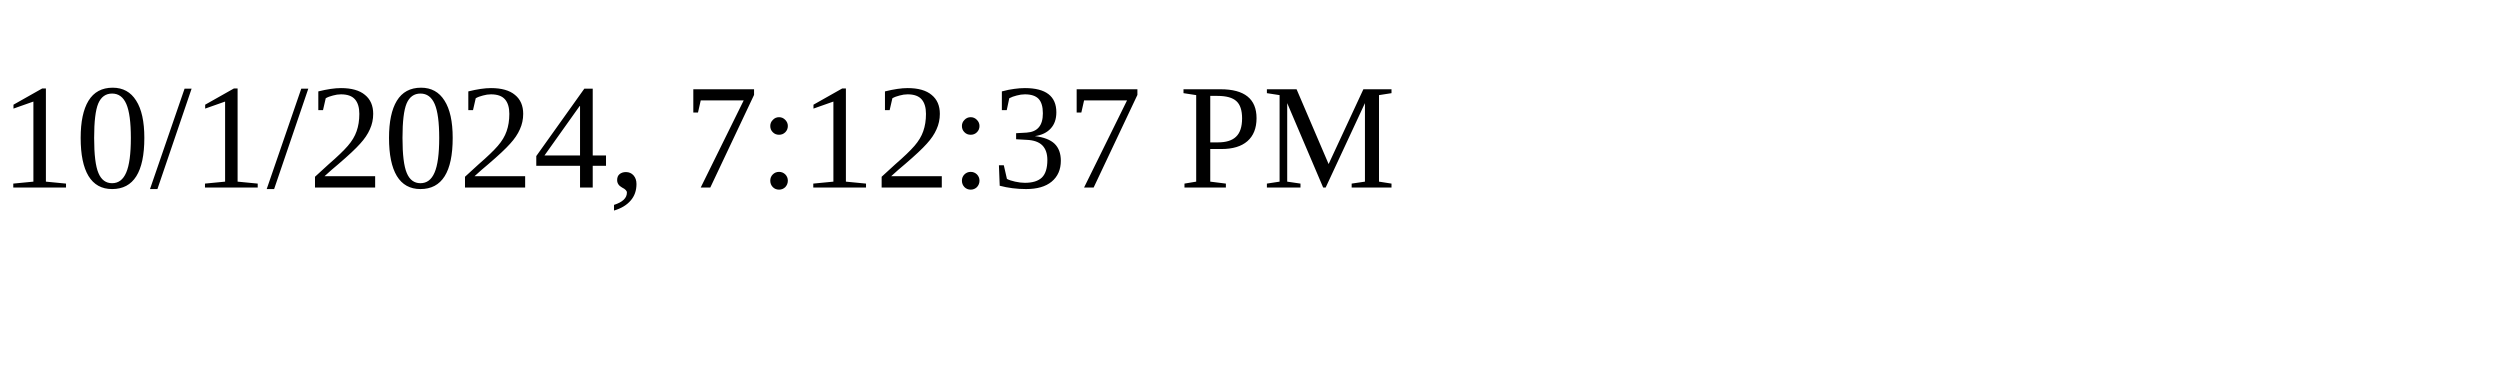
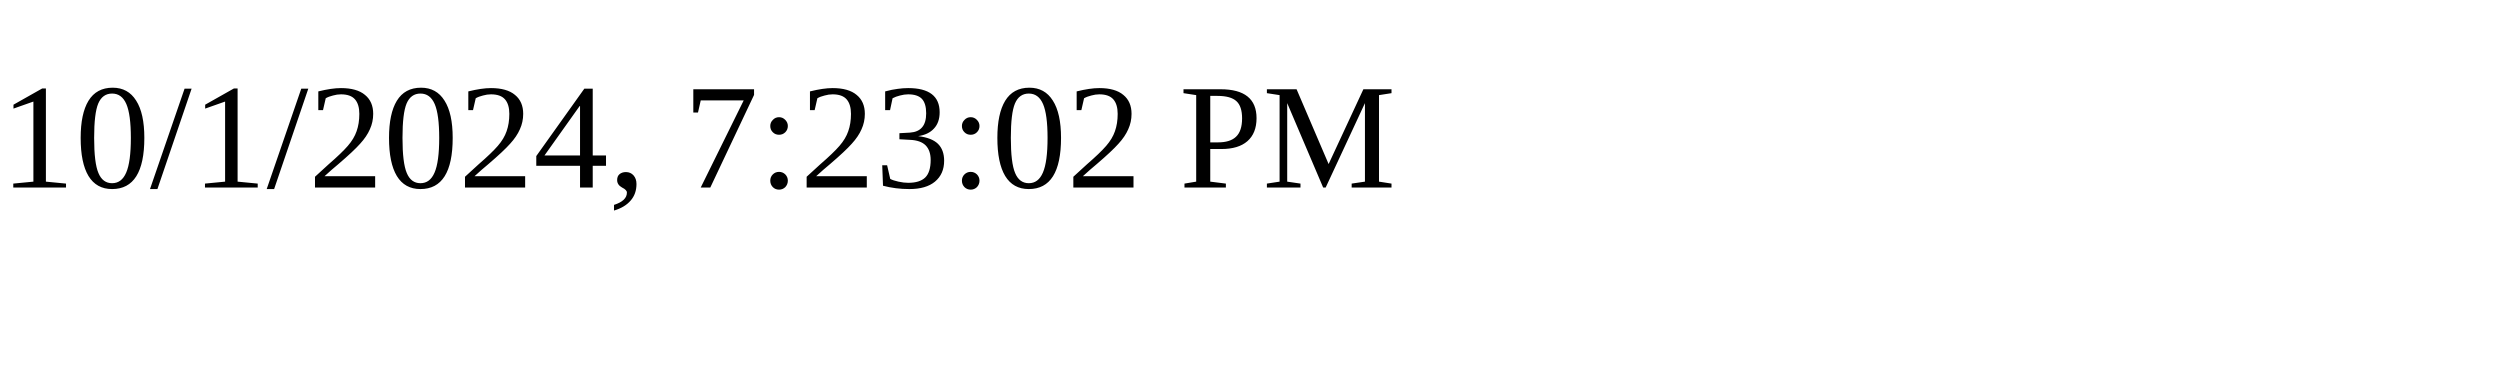
<svg xmlns="http://www.w3.org/2000/svg" height="30" width="200">
-   <text x="0" y="15">10/1/2024, 7:12:37 PM</text>
+   <text x="0" y="15">10/1/2024, 7:23:02 PM</text>
</svg>
